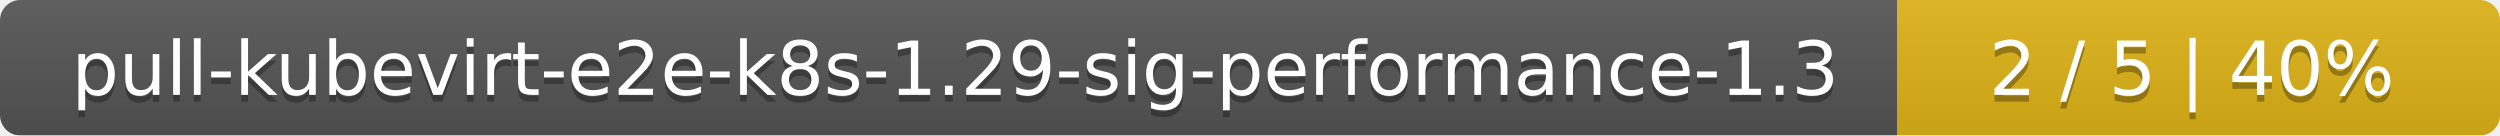
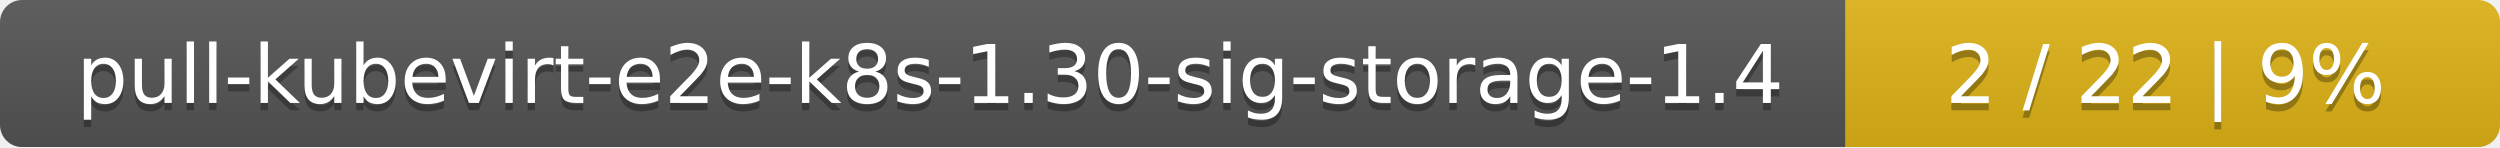
- <svg xmlns="http://www.w3.org/2000/svg" width="369" height="20">
+ <svg xmlns="http://www.w3.org/2000/svg" width="340" height="20">
  <linearGradient id="smooth" x2="0" y2="100%">
    <stop offset="0" stop-color="#bbb" stop-opacity=".1" />
    <stop offset="1" stop-opacity=".1" />
  </linearGradient>
  <mask id="round">
-     <rect width="369" height="20" rx="3" fill="#fff" />
+     <rect width="340" height="20" rx="3" fill="#fff" />
  </mask>
  <g mask="url(#round)">
-     <rect width="280" height="20" fill="#555" />
-     <rect x="280" width="89" height="20" fill="#dfb317" />
-     <rect width="369" height="20" fill="url(#smooth)" />
+     <rect width="251" height="20" fill="#555" />
+     <rect x="251" width="89" height="20" fill="#dfb317" />
+     <rect width="340" height="20" fill="url(#smooth)" />
  </g>
  <g fill="#fff" text-anchor="middle" font-family="DejaVu Sans,Verdana,Geneva,sans-serif" font-size="11">
-     <text x="141" y="15" fill="#010101" fill-opacity=".3">pull-kubevirt-e2e-k8s-1.29-sig-performance-1.3</text>
-     <text x="141" y="14">pull-kubevirt-e2e-k8s-1.29-sig-performance-1.3</text>
-     <text x="323.5" y="15" fill="#010101" fill-opacity=".3">2 / 5    |    40%</text>
-     <text x="323.5" y="14">2 / 5    |    40%</text>
+     <text x="126.5" y="15" fill="#010101" fill-opacity=".3">pull-kubevirt-e2e-k8s-1.30-sig-storage-1.4</text>
+     <text x="126.5" y="14">pull-kubevirt-e2e-k8s-1.30-sig-storage-1.4</text>
+     <text x="294.5" y="15" fill="#010101" fill-opacity=".3">2 / 22    |    9%</text>
+     <text x="294.5" y="14">2 / 22    |    9%</text>
  </g>
</svg>
